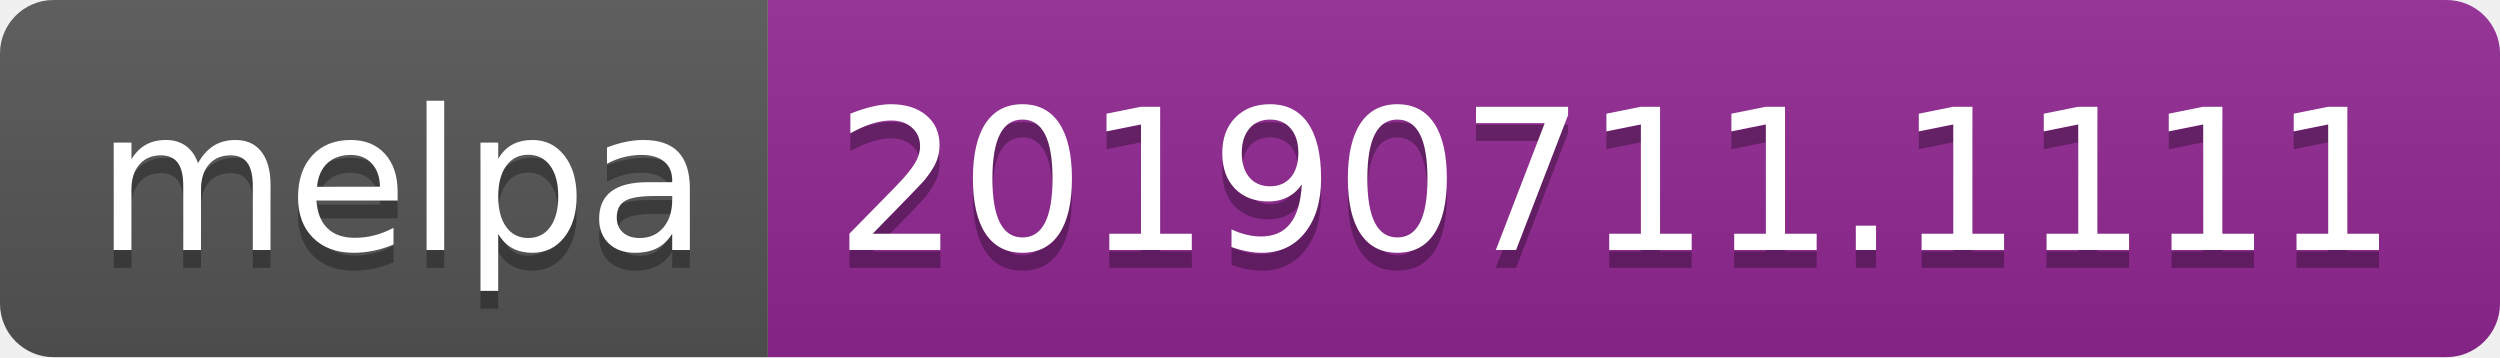
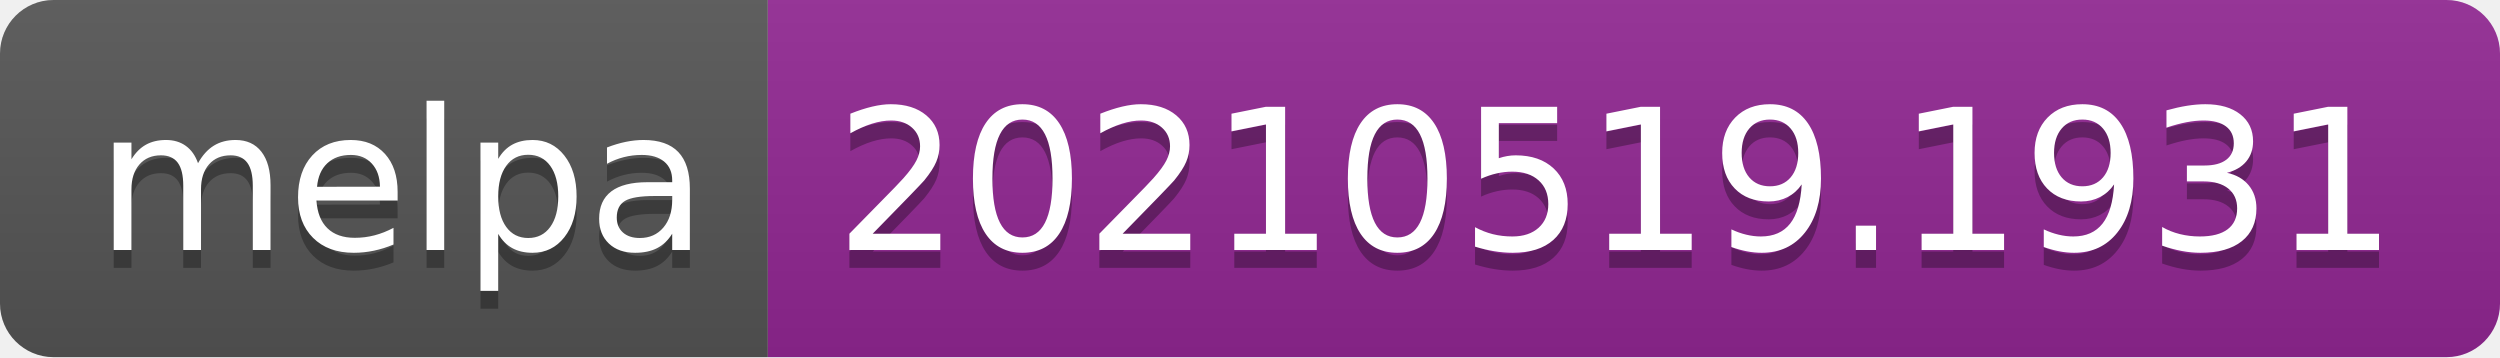
- <svg xmlns="http://www.w3.org/2000/svg" width="140" height="20" role="img" aria-label="melpa: 20190711.1111">
+ <svg xmlns="http://www.w3.org/2000/svg" width="140" height="20" role="img" aria-label="melpa: 20210519.1931">
  <linearGradient id="s" x2="0" y2="100%">
    <stop offset="0" stop-color="#bbb" stop-opacity=".1" />
    <stop offset="1" stop-opacity=".1" />
  </linearGradient>
  <clipPath id="r">
    <rect width="140" height="20" rx="3" fill="#fff" />
  </clipPath>
  <g clip-path="url(#r)">
    <rect width="43" height="20" fill="#555" />
    <rect x="43" width="97" height="20" fill="#922793" />
    <rect width="140" height="20" fill="url(#s)" />
  </g>
  <g fill="#fff" text-anchor="middle" font-family="Verdana,Geneva,DejaVu Sans,sans-serif" text-rendering="geometricPrecision" font-size="110">
    <text aria-hidden="true" x="225" y="150" fill="#010101" fill-opacity=".3" transform="scale(.1)" textLength="330">melpa</text>
    <text x="225" y="140" transform="scale(.1)" fill="#fff" textLength="330">melpa</text>
-     <text aria-hidden="true" x="905" y="150" fill="#010101" fill-opacity=".3" transform="scale(.1)" textLength="870">20190711.1111</text>
-     <text x="905" y="140" transform="scale(.1)" fill="#fff" textLength="870">20190711.1111</text>
+     <text aria-hidden="true" x="905" y="150" fill="#010101" fill-opacity=".3" transform="scale(.1)" textLength="870">20210519.1931</text>
+     <text x="905" y="140" transform="scale(.1)" fill="#fff" textLength="870">20210519.1931</text>
  </g>
</svg>
